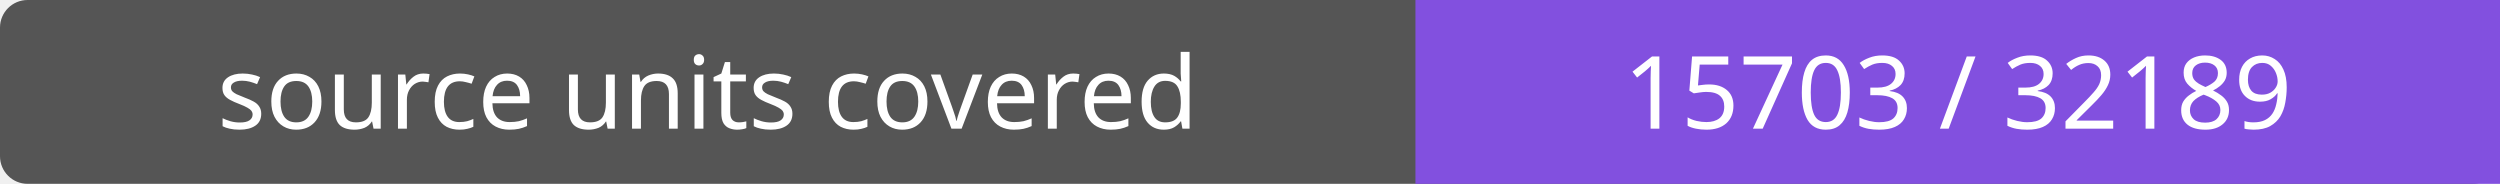
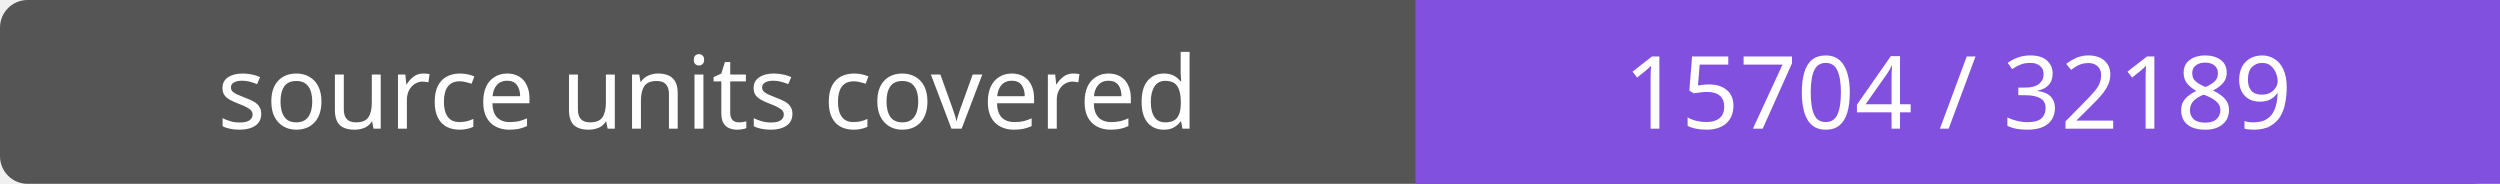
- <svg xmlns="http://www.w3.org/2000/svg" width="272" height="20" role="img" aria-label="source units covered: 15703 / 32189">
+ <svg xmlns="http://www.w3.org/2000/svg" width="272" height="20" role="img" aria-label="source units covered: 15704 / 32189">
  <rect width="272" height="20" rx="3" fill="#555" />
  <path fill="#8250df" d="M154 0h118v20H154z" />
  <g fill="#fff" text-anchor="middle" font-family="Verdana,sans-serif" font-size="11">
    <text x="77.0" y="14">source units covered</text>
-     <text x="213.0" y="14">15703 / 32189</text>
+     <text x="213.0" y="14">15704 / 32189</text>
  </g>
</svg>
